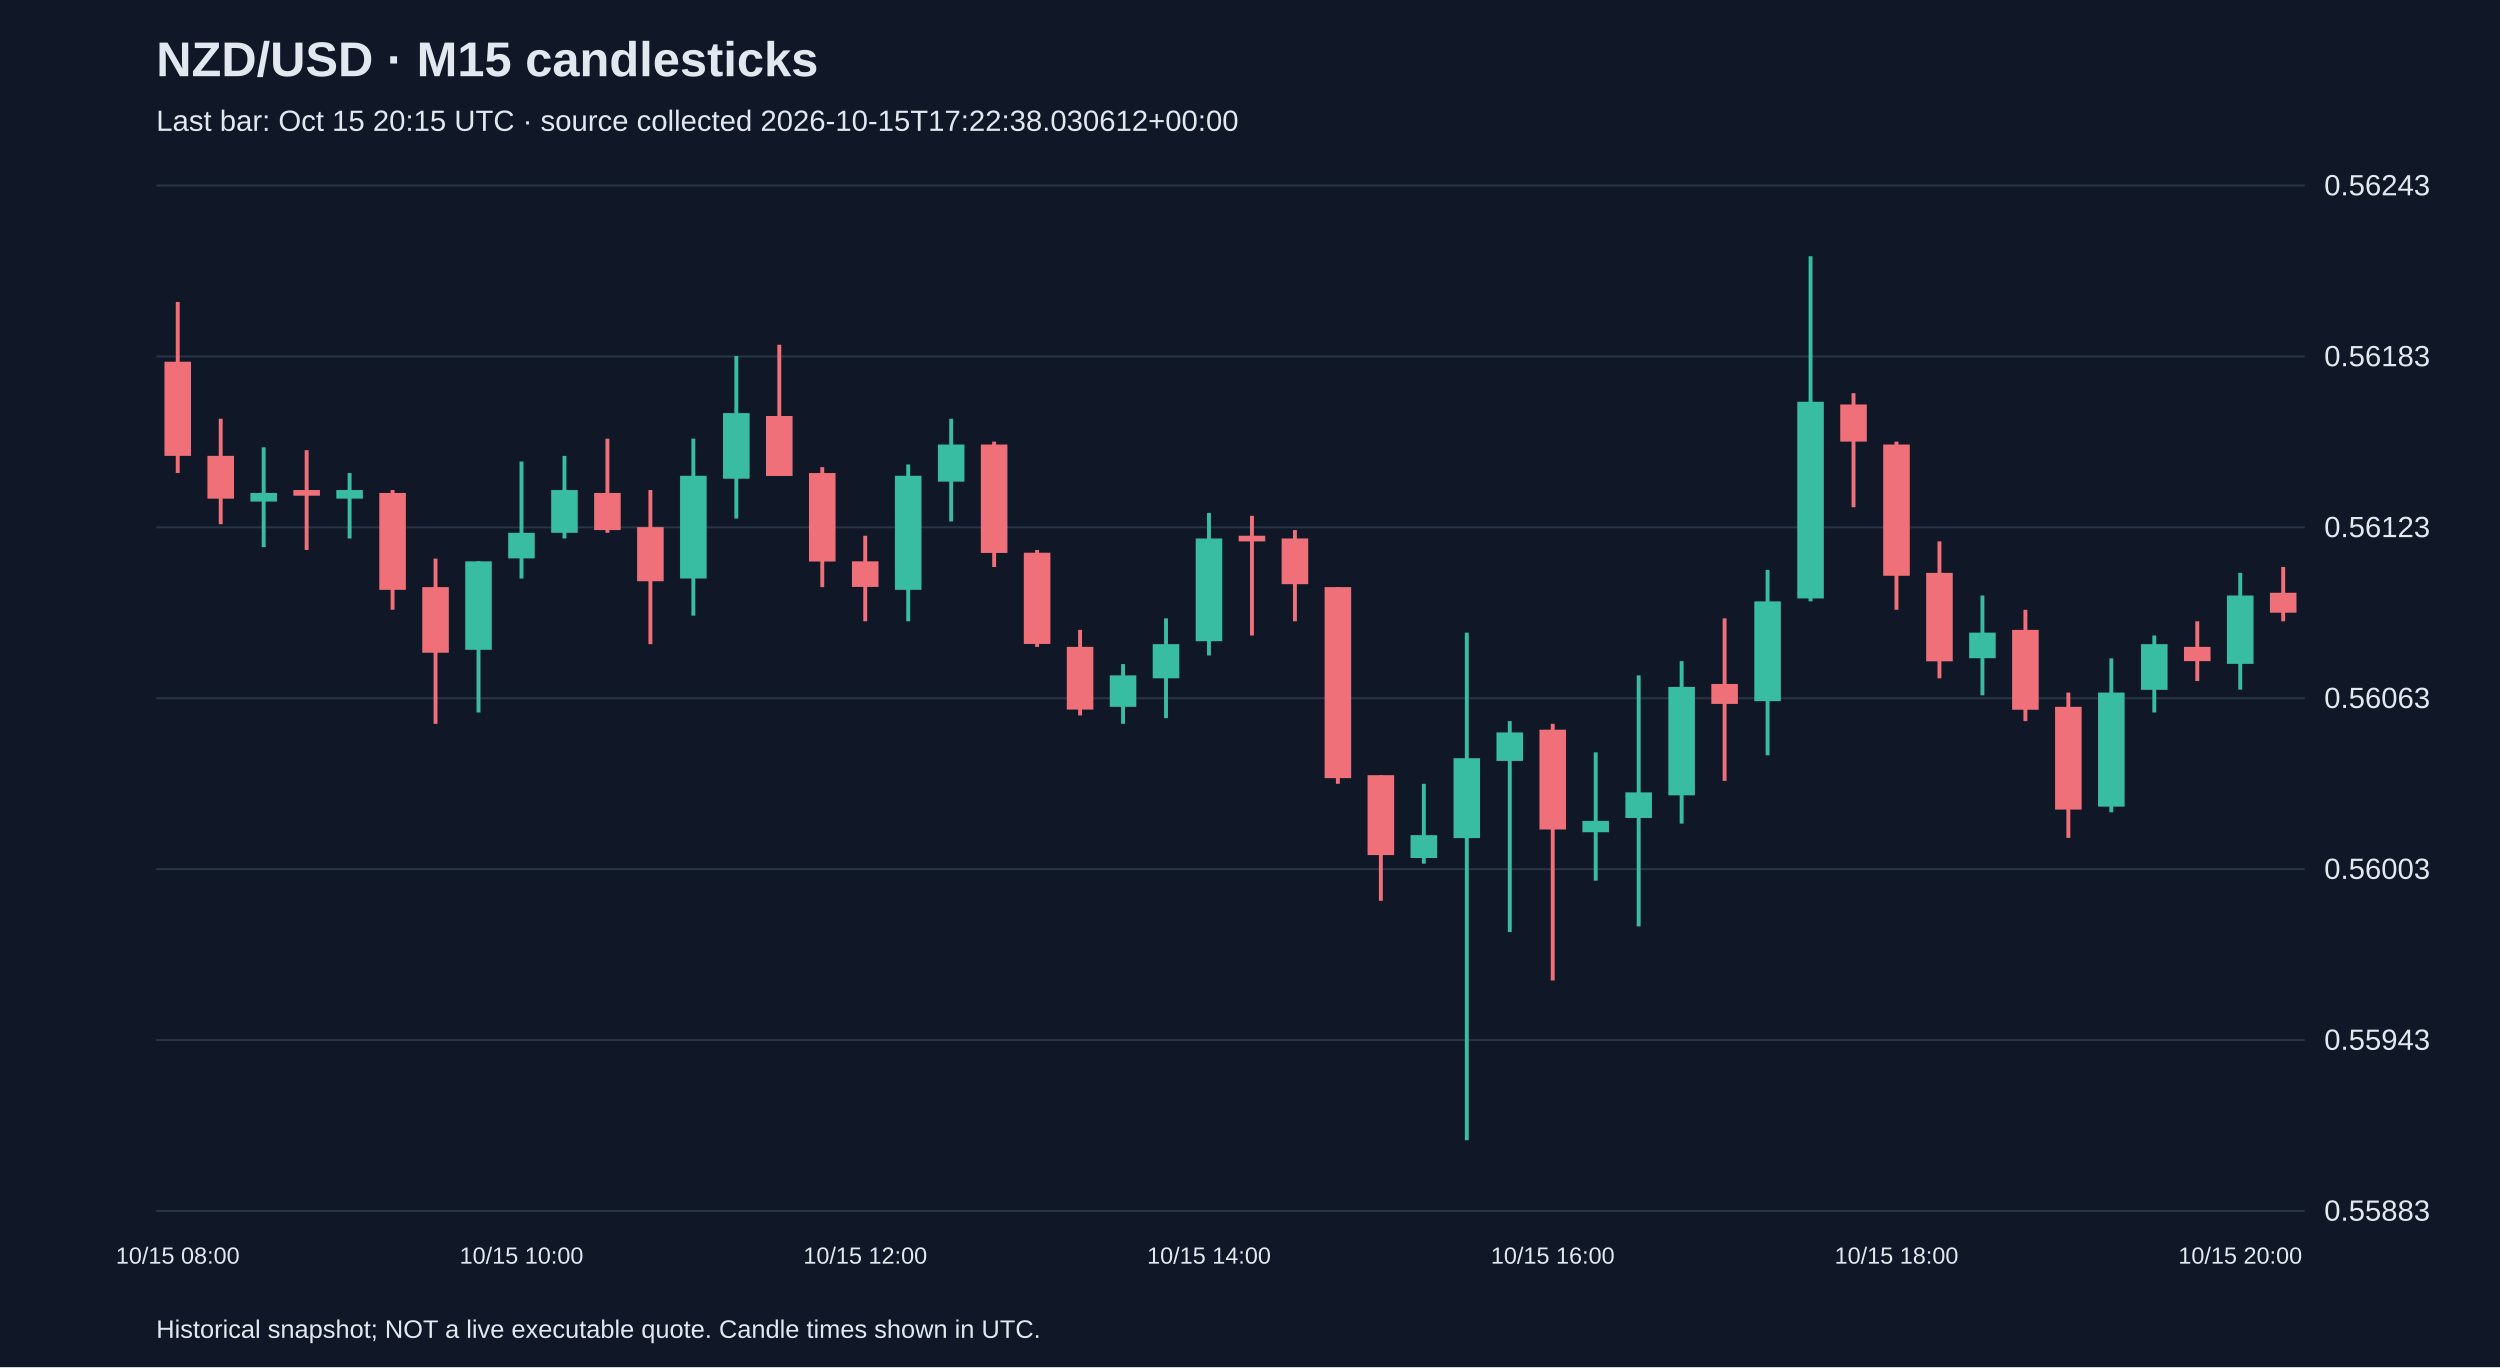
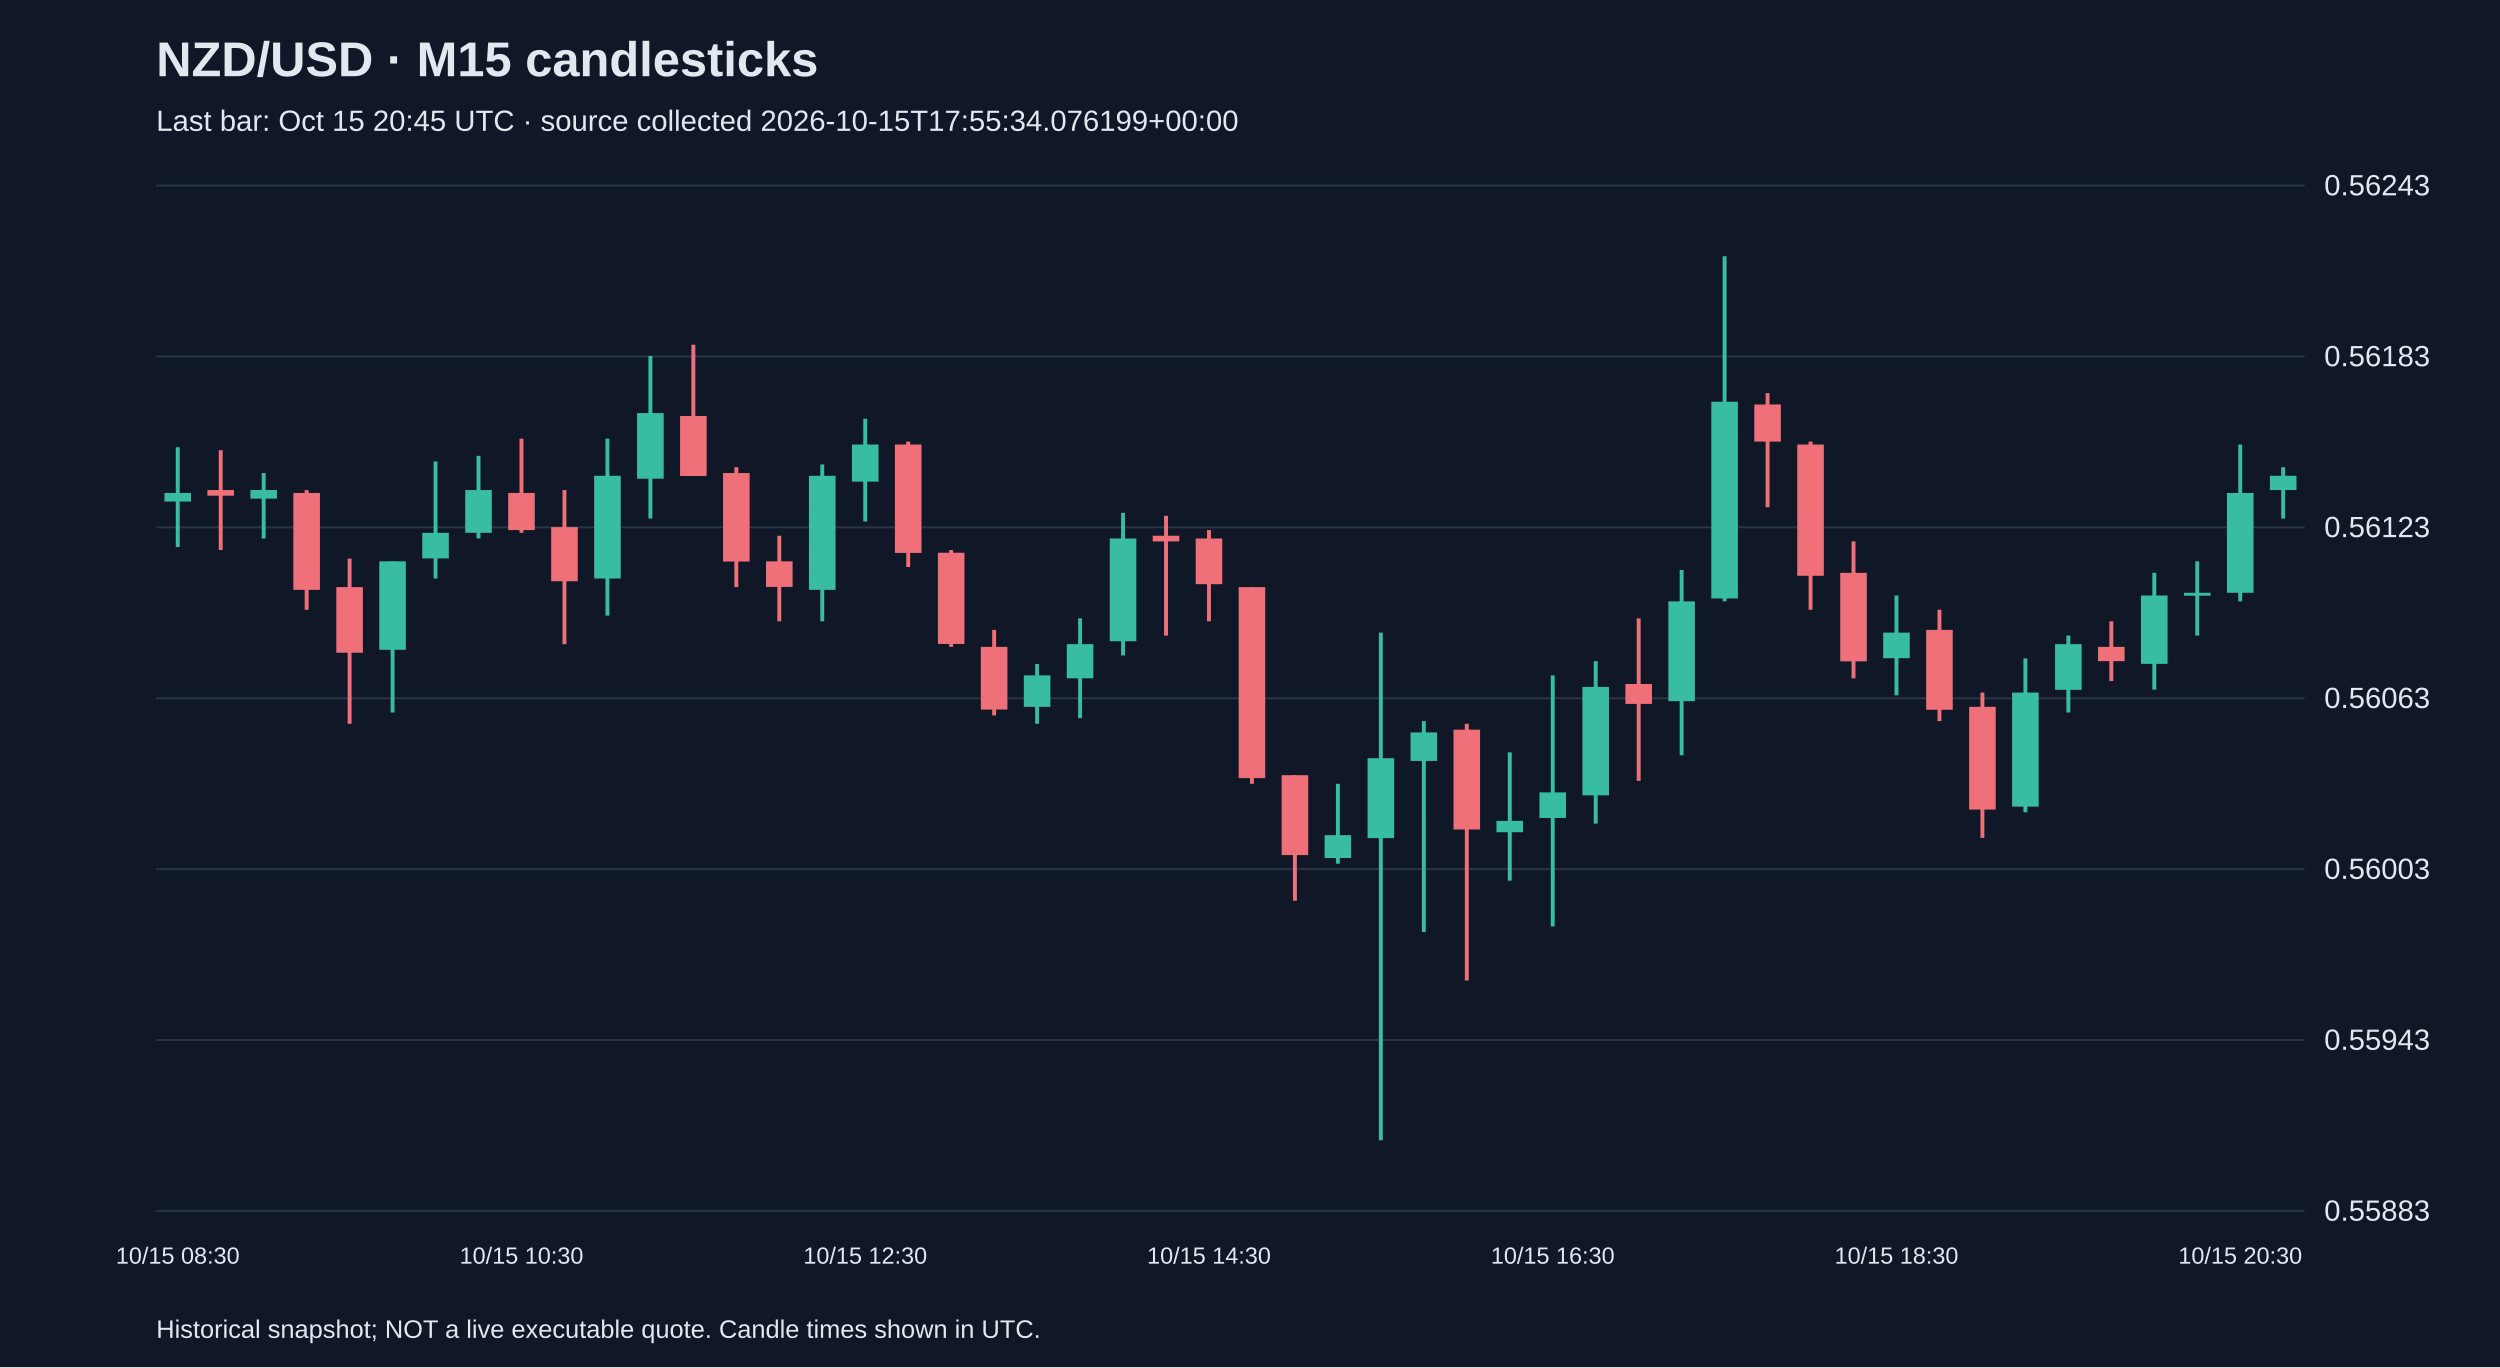
<svg xmlns="http://www.w3.org/2000/svg" viewBox="0 0 1280 700">
  <rect width="100%" height="100%" fill="#101827" />
  <style>text{font-family:Arial,sans-serif;fill:#e2e8f0}</style>
  <text x="80" y="39" font-size="25" font-weight="bold">NZD/USD · M15 candlesticks</text>
-   <text x="80" y="67" font-size="15" fill="#a6b1c5">Last bar: Oct 15 20:15 UTC · source collected 2026-10-15T17:22:38.030612+00:00</text>
+   <text x="80" y="67" font-size="15" fill="#a6b1c5">Last bar: Oct 15 20:45 UTC · source collected 2026-10-15T17:55:34.076199+00:00</text>
  <line x1="80" y1="620.0" x2="1180" y2="620.0" stroke="#283548" />
  <text x="1190" y="625.0" font-size="15">0.55883</text>
  <line x1="80" y1="532.5" x2="1180" y2="532.5" stroke="#283548" />
  <text x="1190" y="537.5" font-size="15">0.55943</text>
  <line x1="80" y1="445.0" x2="1180" y2="445.0" stroke="#283548" />
  <text x="1190" y="450.0" font-size="15">0.56003</text>
  <line x1="80" y1="357.5" x2="1180" y2="357.5" stroke="#283548" />
  <text x="1190" y="362.5" font-size="15">0.56063</text>
  <line x1="80" y1="270.0" x2="1180" y2="270.0" stroke="#283548" />
  <text x="1190" y="275.0" font-size="15">0.56123</text>
  <line x1="80" y1="182.5" x2="1180" y2="182.5" stroke="#283548" />
  <text x="1190" y="187.5" font-size="15">0.56183</text>
  <line x1="80" y1="95.0" x2="1180" y2="95.0" stroke="#283548" />
  <text x="1190" y="100.0" font-size="15">0.56243</text>
-   <line x1="91.0" y1="154.6" x2="91.0" y2="242.2" stroke="#f07079" stroke-width="2" />
-   <rect x="84.2" y="185.2" width="13.6" height="48.2" fill="#f07079" />
-   <text x="91.0" y="647" text-anchor="middle" font-size="12">10/15 08:00</text>
-   <line x1="113.0" y1="214.4" x2="113.0" y2="268.4" stroke="#f07079" stroke-width="2" />
-   <rect x="106.2" y="233.4" width="13.6" height="21.9" fill="#f07079" />
-   <line x1="135.0" y1="229.0" x2="135.0" y2="280.1" stroke="#38bca2" stroke-width="2" />
-   <rect x="128.2" y="252.4" width="13.6" height="4.4" fill="#38bca2" />
-   <line x1="157.0" y1="230.5" x2="157.0" y2="281.6" stroke="#f07079" stroke-width="2" />
-   <rect x="150.2" y="250.9" width="13.6" height="2.9" fill="#f07079" />
-   <line x1="179.0" y1="242.2" x2="179.0" y2="275.7" stroke="#38bca2" stroke-width="2" />
-   <rect x="172.2" y="250.9" width="13.6" height="4.4" fill="#38bca2" />
-   <line x1="201.0" y1="250.9" x2="201.0" y2="312.2" stroke="#f07079" stroke-width="2" />
-   <rect x="194.2" y="252.4" width="13.6" height="49.6" fill="#f07079" />
-   <line x1="223.0" y1="286.0" x2="223.0" y2="370.6" stroke="#f07079" stroke-width="2" />
-   <rect x="216.2" y="300.6" width="13.6" height="33.6" fill="#f07079" />
-   <line x1="245.0" y1="287.4" x2="245.0" y2="364.8" stroke="#38bca2" stroke-width="2" />
-   <rect x="238.2" y="287.4" width="13.6" height="45.3" fill="#38bca2" />
-   <line x1="267.0" y1="236.3" x2="267.0" y2="296.2" stroke="#38bca2" stroke-width="2" />
-   <rect x="260.2" y="272.8" width="13.6" height="13.1" fill="#38bca2" />
-   <text x="267.0" y="647" text-anchor="middle" font-size="12">10/15 10:00</text>
-   <line x1="289.0" y1="233.4" x2="289.0" y2="275.7" stroke="#38bca2" stroke-width="2" />
-   <rect x="282.2" y="250.9" width="13.6" height="21.9" fill="#38bca2" />
-   <line x1="311.0" y1="224.6" x2="311.0" y2="272.8" stroke="#f07079" stroke-width="2" />
-   <rect x="304.2" y="252.4" width="13.6" height="19.0" fill="#f07079" />
-   <line x1="333.0" y1="250.9" x2="333.0" y2="329.8" stroke="#f07079" stroke-width="2" />
-   <rect x="326.2" y="269.9" width="13.6" height="27.7" fill="#f07079" />
-   <line x1="355.0" y1="224.6" x2="355.0" y2="315.2" stroke="#38bca2" stroke-width="2" />
-   <rect x="348.2" y="243.6" width="13.6" height="52.6" fill="#38bca2" />
-   <line x1="377.0" y1="182.3" x2="377.0" y2="265.5" stroke="#38bca2" stroke-width="2" />
-   <rect x="370.2" y="211.5" width="13.6" height="33.6" fill="#38bca2" />
-   <line x1="399.0" y1="176.5" x2="399.0" y2="243.6" stroke="#f07079" stroke-width="2" />
-   <rect x="392.2" y="213.0" width="13.6" height="30.7" fill="#f07079" />
-   <line x1="421.0" y1="239.2" x2="421.0" y2="300.6" stroke="#f07079" stroke-width="2" />
-   <rect x="414.2" y="242.2" width="13.6" height="45.3" fill="#f07079" />
-   <line x1="443.0" y1="274.3" x2="443.0" y2="318.1" stroke="#f07079" stroke-width="2" />
-   <rect x="436.2" y="287.4" width="13.6" height="13.1" fill="#f07079" />
-   <text x="443.0" y="647" text-anchor="middle" font-size="12">10/15 12:00</text>
-   <line x1="465.0" y1="237.8" x2="465.0" y2="318.1" stroke="#38bca2" stroke-width="2" />
-   <rect x="458.2" y="243.6" width="13.6" height="58.4" fill="#38bca2" />
-   <line x1="487.0" y1="214.4" x2="487.0" y2="267.0" stroke="#38bca2" stroke-width="2" />
-   <rect x="480.2" y="227.6" width="13.6" height="19.0" fill="#38bca2" />
-   <line x1="509.0" y1="226.1" x2="509.0" y2="290.3" stroke="#f07079" stroke-width="2" />
-   <rect x="502.2" y="227.6" width="13.6" height="55.5" fill="#f07079" />
-   <line x1="531.0" y1="281.6" x2="531.0" y2="331.2" stroke="#f07079" stroke-width="2" />
-   <rect x="524.2" y="283.0" width="13.6" height="46.7" fill="#f07079" />
-   <line x1="553.0" y1="322.5" x2="553.0" y2="366.3" stroke="#f07079" stroke-width="2" />
-   <rect x="546.2" y="331.2" width="13.6" height="32.1" fill="#f07079" />
-   <line x1="575.0" y1="340.0" x2="575.0" y2="370.6" stroke="#38bca2" stroke-width="2" />
-   <rect x="568.2" y="345.8" width="13.6" height="16.1" fill="#38bca2" />
-   <line x1="597.0" y1="316.6" x2="597.0" y2="367.7" stroke="#38bca2" stroke-width="2" />
-   <rect x="590.2" y="329.8" width="13.6" height="17.5" fill="#38bca2" />
-   <line x1="619.0" y1="262.6" x2="619.0" y2="335.6" stroke="#38bca2" stroke-width="2" />
-   <rect x="612.2" y="275.7" width="13.6" height="52.6" fill="#38bca2" />
-   <text x="619.0" y="647" text-anchor="middle" font-size="12">10/15 14:00</text>
-   <line x1="641.0" y1="264.1" x2="641.0" y2="325.4" stroke="#f07079" stroke-width="2" />
-   <rect x="634.2" y="274.3" width="13.6" height="2.9" fill="#f07079" />
-   <line x1="663.0" y1="271.4" x2="663.0" y2="318.1" stroke="#f07079" stroke-width="2" />
-   <rect x="656.2" y="275.7" width="13.6" height="23.4" fill="#f07079" />
-   <line x1="685.0" y1="300.6" x2="685.0" y2="401.3" stroke="#f07079" stroke-width="2" />
-   <rect x="678.2" y="300.6" width="13.6" height="97.8" fill="#f07079" />
-   <line x1="707.0" y1="396.9" x2="707.0" y2="461.2" stroke="#f07079" stroke-width="2" />
-   <rect x="700.2" y="396.9" width="13.6" height="40.9" fill="#f07079" />
-   <line x1="729.0" y1="401.3" x2="729.0" y2="442.2" stroke="#38bca2" stroke-width="2" />
-   <rect x="722.2" y="427.6" width="13.6" height="11.7" fill="#38bca2" />
-   <line x1="751.0" y1="323.9" x2="751.0" y2="583.8" stroke="#38bca2" stroke-width="2" />
-   <rect x="744.2" y="388.2" width="13.6" height="40.9" fill="#38bca2" />
-   <line x1="773.0" y1="369.2" x2="773.0" y2="477.2" stroke="#38bca2" stroke-width="2" />
-   <rect x="766.2" y="375.0" width="13.6" height="14.6" fill="#38bca2" />
-   <line x1="795.0" y1="370.6" x2="795.0" y2="502.0" stroke="#f07079" stroke-width="2" />
-   <rect x="788.2" y="373.6" width="13.6" height="51.1" fill="#f07079" />
-   <text x="795.0" y="647" text-anchor="middle" font-size="12">10/15 16:00</text>
-   <line x1="817.0" y1="385.2" x2="817.0" y2="450.9" stroke="#38bca2" stroke-width="2" />
-   <rect x="810.2" y="420.3" width="13.6" height="5.8" fill="#38bca2" />
-   <line x1="839.0" y1="345.8" x2="839.0" y2="474.3" stroke="#38bca2" stroke-width="2" />
-   <rect x="832.2" y="405.7" width="13.6" height="13.1" fill="#38bca2" />
-   <line x1="861.0" y1="338.5" x2="861.0" y2="421.7" stroke="#38bca2" stroke-width="2" />
-   <rect x="854.2" y="351.7" width="13.6" height="55.5" fill="#38bca2" />
-   <line x1="883.0" y1="316.6" x2="883.0" y2="399.8" stroke="#f07079" stroke-width="2" />
-   <rect x="876.2" y="350.2" width="13.6" height="10.2" fill="#f07079" />
-   <line x1="905.0" y1="291.8" x2="905.0" y2="386.7" stroke="#38bca2" stroke-width="2" />
-   <rect x="898.2" y="307.9" width="13.6" height="51.1" fill="#38bca2" />
-   <line x1="927.0" y1="131.2" x2="927.0" y2="307.9" stroke="#38bca2" stroke-width="2" />
-   <rect x="920.2" y="205.7" width="13.6" height="100.7" fill="#38bca2" />
-   <line x1="949.0" y1="201.3" x2="949.0" y2="259.7" stroke="#f07079" stroke-width="2" />
-   <rect x="942.2" y="207.1" width="13.6" height="19.0" fill="#f07079" />
-   <line x1="971.0" y1="226.1" x2="971.0" y2="312.2" stroke="#f07079" stroke-width="2" />
-   <rect x="964.2" y="227.6" width="13.6" height="67.2" fill="#f07079" />
-   <text x="971.0" y="647" text-anchor="middle" font-size="12">10/15 18:00</text>
-   <line x1="993.0" y1="277.2" x2="993.0" y2="347.3" stroke="#f07079" stroke-width="2" />
-   <rect x="986.2" y="293.3" width="13.6" height="45.3" fill="#f07079" />
-   <line x1="1015.0" y1="304.9" x2="1015.0" y2="356.0" stroke="#38bca2" stroke-width="2" />
-   <rect x="1008.2" y="323.9" width="13.6" height="13.1" fill="#38bca2" />
-   <line x1="1037.0" y1="312.2" x2="1037.0" y2="369.2" stroke="#f07079" stroke-width="2" />
-   <rect x="1030.2" y="322.5" width="13.6" height="40.9" fill="#f07079" />
-   <line x1="1059.0" y1="354.6" x2="1059.0" y2="429.0" stroke="#f07079" stroke-width="2" />
-   <rect x="1052.2" y="361.9" width="13.6" height="52.6" fill="#f07079" />
-   <line x1="1081.0" y1="337.1" x2="1081.0" y2="415.9" stroke="#38bca2" stroke-width="2" />
-   <rect x="1074.2" y="354.6" width="13.6" height="58.4" fill="#38bca2" />
-   <line x1="1103.0" y1="325.4" x2="1103.0" y2="364.8" stroke="#38bca2" stroke-width="2" />
-   <rect x="1096.2" y="329.8" width="13.6" height="23.4" fill="#38bca2" />
-   <line x1="1125.0" y1="318.1" x2="1125.0" y2="348.7" stroke="#f07079" stroke-width="2" />
-   <rect x="1118.2" y="331.2" width="13.6" height="7.3" fill="#f07079" />
-   <line x1="1147.0" y1="293.3" x2="1147.0" y2="353.1" stroke="#38bca2" stroke-width="2" />
-   <rect x="1140.2" y="304.9" width="13.6" height="35.0" fill="#38bca2" />
-   <text x="1147.0" y="647" text-anchor="middle" font-size="12">10/15 20:00</text>
-   <line x1="1169.0" y1="290.3" x2="1169.0" y2="318.1" stroke="#f07079" stroke-width="2" />
-   <rect x="1162.2" y="303.5" width="13.6" height="10.2" fill="#f07079" />
+   <line x1="91.0" y1="229.0" x2="91.0" y2="280.1" stroke="#38bca2" stroke-width="2" />
+   <rect x="84.2" y="252.4" width="13.6" height="4.4" fill="#38bca2" />
+   <text x="91.0" y="647" text-anchor="middle" font-size="12">10/15 08:30</text>
+   <line x1="113.0" y1="230.5" x2="113.0" y2="281.6" stroke="#f07079" stroke-width="2" />
+   <rect x="106.2" y="250.9" width="13.6" height="2.9" fill="#f07079" />
+   <line x1="135.0" y1="242.2" x2="135.0" y2="275.7" stroke="#38bca2" stroke-width="2" />
+   <rect x="128.2" y="250.9" width="13.6" height="4.4" fill="#38bca2" />
+   <line x1="157.0" y1="250.9" x2="157.0" y2="312.2" stroke="#f07079" stroke-width="2" />
+   <rect x="150.2" y="252.4" width="13.6" height="49.6" fill="#f07079" />
+   <line x1="179.0" y1="286.0" x2="179.0" y2="370.6" stroke="#f07079" stroke-width="2" />
+   <rect x="172.2" y="300.6" width="13.6" height="33.6" fill="#f07079" />
+   <line x1="201.0" y1="287.4" x2="201.0" y2="364.8" stroke="#38bca2" stroke-width="2" />
+   <rect x="194.2" y="287.4" width="13.6" height="45.3" fill="#38bca2" />
+   <line x1="223.0" y1="236.3" x2="223.0" y2="296.2" stroke="#38bca2" stroke-width="2" />
+   <rect x="216.2" y="272.8" width="13.6" height="13.1" fill="#38bca2" />
+   <line x1="245.0" y1="233.4" x2="245.0" y2="275.7" stroke="#38bca2" stroke-width="2" />
+   <rect x="238.2" y="250.9" width="13.6" height="21.9" fill="#38bca2" />
+   <line x1="267.0" y1="224.6" x2="267.0" y2="272.8" stroke="#f07079" stroke-width="2" />
+   <rect x="260.2" y="252.4" width="13.6" height="19.0" fill="#f07079" />
+   <text x="267.0" y="647" text-anchor="middle" font-size="12">10/15 10:30</text>
+   <line x1="289.0" y1="250.9" x2="289.0" y2="329.8" stroke="#f07079" stroke-width="2" />
+   <rect x="282.2" y="269.9" width="13.6" height="27.7" fill="#f07079" />
+   <line x1="311.0" y1="224.6" x2="311.0" y2="315.2" stroke="#38bca2" stroke-width="2" />
+   <rect x="304.2" y="243.6" width="13.6" height="52.6" fill="#38bca2" />
+   <line x1="333.0" y1="182.3" x2="333.0" y2="265.5" stroke="#38bca2" stroke-width="2" />
+   <rect x="326.2" y="211.5" width="13.6" height="33.6" fill="#38bca2" />
+   <line x1="355.0" y1="176.5" x2="355.0" y2="243.6" stroke="#f07079" stroke-width="2" />
+   <rect x="348.2" y="213.0" width="13.6" height="30.7" fill="#f07079" />
+   <line x1="377.0" y1="239.2" x2="377.0" y2="300.6" stroke="#f07079" stroke-width="2" />
+   <rect x="370.2" y="242.2" width="13.6" height="45.3" fill="#f07079" />
+   <line x1="399.0" y1="274.3" x2="399.0" y2="318.1" stroke="#f07079" stroke-width="2" />
+   <rect x="392.2" y="287.4" width="13.6" height="13.1" fill="#f07079" />
+   <line x1="421.0" y1="237.8" x2="421.0" y2="318.1" stroke="#38bca2" stroke-width="2" />
+   <rect x="414.2" y="243.6" width="13.6" height="58.4" fill="#38bca2" />
+   <line x1="443.0" y1="214.4" x2="443.0" y2="267.0" stroke="#38bca2" stroke-width="2" />
+   <rect x="436.2" y="227.6" width="13.6" height="19.0" fill="#38bca2" />
+   <text x="443.0" y="647" text-anchor="middle" font-size="12">10/15 12:30</text>
+   <line x1="465.0" y1="226.1" x2="465.0" y2="290.3" stroke="#f07079" stroke-width="2" />
+   <rect x="458.2" y="227.6" width="13.6" height="55.5" fill="#f07079" />
+   <line x1="487.0" y1="281.6" x2="487.0" y2="331.2" stroke="#f07079" stroke-width="2" />
+   <rect x="480.2" y="283.0" width="13.6" height="46.7" fill="#f07079" />
+   <line x1="509.0" y1="322.5" x2="509.0" y2="366.3" stroke="#f07079" stroke-width="2" />
+   <rect x="502.2" y="331.2" width="13.6" height="32.1" fill="#f07079" />
+   <line x1="531.0" y1="340.0" x2="531.0" y2="370.6" stroke="#38bca2" stroke-width="2" />
+   <rect x="524.2" y="345.8" width="13.6" height="16.1" fill="#38bca2" />
+   <line x1="553.0" y1="316.6" x2="553.0" y2="367.7" stroke="#38bca2" stroke-width="2" />
+   <rect x="546.2" y="329.8" width="13.6" height="17.5" fill="#38bca2" />
+   <line x1="575.0" y1="262.6" x2="575.0" y2="335.6" stroke="#38bca2" stroke-width="2" />
+   <rect x="568.2" y="275.7" width="13.6" height="52.6" fill="#38bca2" />
+   <line x1="597.0" y1="264.1" x2="597.0" y2="325.4" stroke="#f07079" stroke-width="2" />
+   <rect x="590.2" y="274.3" width="13.6" height="2.9" fill="#f07079" />
+   <line x1="619.0" y1="271.4" x2="619.0" y2="318.1" stroke="#f07079" stroke-width="2" />
+   <rect x="612.2" y="275.7" width="13.6" height="23.4" fill="#f07079" />
+   <text x="619.0" y="647" text-anchor="middle" font-size="12">10/15 14:30</text>
+   <line x1="641.0" y1="300.6" x2="641.0" y2="401.3" stroke="#f07079" stroke-width="2" />
+   <rect x="634.2" y="300.6" width="13.6" height="97.8" fill="#f07079" />
+   <line x1="663.0" y1="396.9" x2="663.0" y2="461.2" stroke="#f07079" stroke-width="2" />
+   <rect x="656.2" y="396.9" width="13.6" height="40.9" fill="#f07079" />
+   <line x1="685.0" y1="401.3" x2="685.0" y2="442.2" stroke="#38bca2" stroke-width="2" />
+   <rect x="678.2" y="427.6" width="13.6" height="11.7" fill="#38bca2" />
+   <line x1="707.0" y1="323.9" x2="707.0" y2="583.8" stroke="#38bca2" stroke-width="2" />
+   <rect x="700.2" y="388.2" width="13.6" height="40.9" fill="#38bca2" />
+   <line x1="729.0" y1="369.2" x2="729.0" y2="477.2" stroke="#38bca2" stroke-width="2" />
+   <rect x="722.2" y="375.0" width="13.6" height="14.6" fill="#38bca2" />
+   <line x1="751.0" y1="370.6" x2="751.0" y2="502.0" stroke="#f07079" stroke-width="2" />
+   <rect x="744.2" y="373.6" width="13.6" height="51.1" fill="#f07079" />
+   <line x1="773.0" y1="385.2" x2="773.0" y2="450.9" stroke="#38bca2" stroke-width="2" />
+   <rect x="766.2" y="420.3" width="13.6" height="5.8" fill="#38bca2" />
+   <line x1="795.0" y1="345.8" x2="795.0" y2="474.3" stroke="#38bca2" stroke-width="2" />
+   <rect x="788.2" y="405.7" width="13.6" height="13.1" fill="#38bca2" />
+   <text x="795.0" y="647" text-anchor="middle" font-size="12">10/15 16:30</text>
+   <line x1="817.0" y1="338.5" x2="817.0" y2="421.7" stroke="#38bca2" stroke-width="2" />
+   <rect x="810.2" y="351.7" width="13.6" height="55.5" fill="#38bca2" />
+   <line x1="839.0" y1="316.6" x2="839.0" y2="399.8" stroke="#f07079" stroke-width="2" />
+   <rect x="832.2" y="350.2" width="13.6" height="10.2" fill="#f07079" />
+   <line x1="861.0" y1="291.8" x2="861.0" y2="386.7" stroke="#38bca2" stroke-width="2" />
+   <rect x="854.2" y="307.9" width="13.6" height="51.1" fill="#38bca2" />
+   <line x1="883.0" y1="131.2" x2="883.0" y2="307.9" stroke="#38bca2" stroke-width="2" />
+   <rect x="876.2" y="205.7" width="13.6" height="100.7" fill="#38bca2" />
+   <line x1="905.0" y1="201.3" x2="905.0" y2="259.7" stroke="#f07079" stroke-width="2" />
+   <rect x="898.2" y="207.1" width="13.6" height="19.0" fill="#f07079" />
+   <line x1="927.0" y1="226.1" x2="927.0" y2="312.2" stroke="#f07079" stroke-width="2" />
+   <rect x="920.2" y="227.6" width="13.6" height="67.2" fill="#f07079" />
+   <line x1="949.0" y1="277.2" x2="949.0" y2="347.3" stroke="#f07079" stroke-width="2" />
+   <rect x="942.2" y="293.3" width="13.6" height="45.3" fill="#f07079" />
+   <line x1="971.0" y1="304.9" x2="971.0" y2="356.0" stroke="#38bca2" stroke-width="2" />
+   <rect x="964.2" y="323.9" width="13.6" height="13.1" fill="#38bca2" />
+   <text x="971.0" y="647" text-anchor="middle" font-size="12">10/15 18:30</text>
+   <line x1="993.0" y1="312.2" x2="993.0" y2="369.2" stroke="#f07079" stroke-width="2" />
+   <rect x="986.2" y="322.5" width="13.6" height="40.9" fill="#f07079" />
+   <line x1="1015.0" y1="354.6" x2="1015.0" y2="429.0" stroke="#f07079" stroke-width="2" />
+   <rect x="1008.2" y="361.9" width="13.6" height="52.6" fill="#f07079" />
+   <line x1="1037.0" y1="337.1" x2="1037.0" y2="415.9" stroke="#38bca2" stroke-width="2" />
+   <rect x="1030.2" y="354.6" width="13.6" height="58.4" fill="#38bca2" />
+   <line x1="1059.0" y1="325.4" x2="1059.0" y2="364.8" stroke="#38bca2" stroke-width="2" />
+   <rect x="1052.2" y="329.8" width="13.6" height="23.4" fill="#38bca2" />
+   <line x1="1081.0" y1="318.1" x2="1081.0" y2="348.7" stroke="#f07079" stroke-width="2" />
+   <rect x="1074.2" y="331.2" width="13.6" height="7.3" fill="#f07079" />
+   <line x1="1103.0" y1="293.3" x2="1103.0" y2="353.1" stroke="#38bca2" stroke-width="2" />
+   <rect x="1096.2" y="304.9" width="13.6" height="35.0" fill="#38bca2" />
+   <line x1="1125.0" y1="287.4" x2="1125.0" y2="325.4" stroke="#38bca2" stroke-width="2" />
+   <rect x="1118.2" y="303.5" width="13.6" height="1.5" fill="#38bca2" />
+   <line x1="1147.0" y1="227.6" x2="1147.0" y2="307.9" stroke="#38bca2" stroke-width="2" />
+   <rect x="1140.2" y="252.4" width="13.6" height="51.1" fill="#38bca2" />
+   <text x="1147.0" y="647" text-anchor="middle" font-size="12">10/15 20:30</text>
+   <line x1="1169.0" y1="239.2" x2="1169.0" y2="265.5" stroke="#38bca2" stroke-width="2" />
+   <rect x="1162.2" y="243.6" width="13.6" height="7.3" fill="#38bca2" />
  <text x="80" y="685" font-size="13">Historical snapshot; NOT a live executable quote. Candle times shown in UTC.</text>
</svg>
